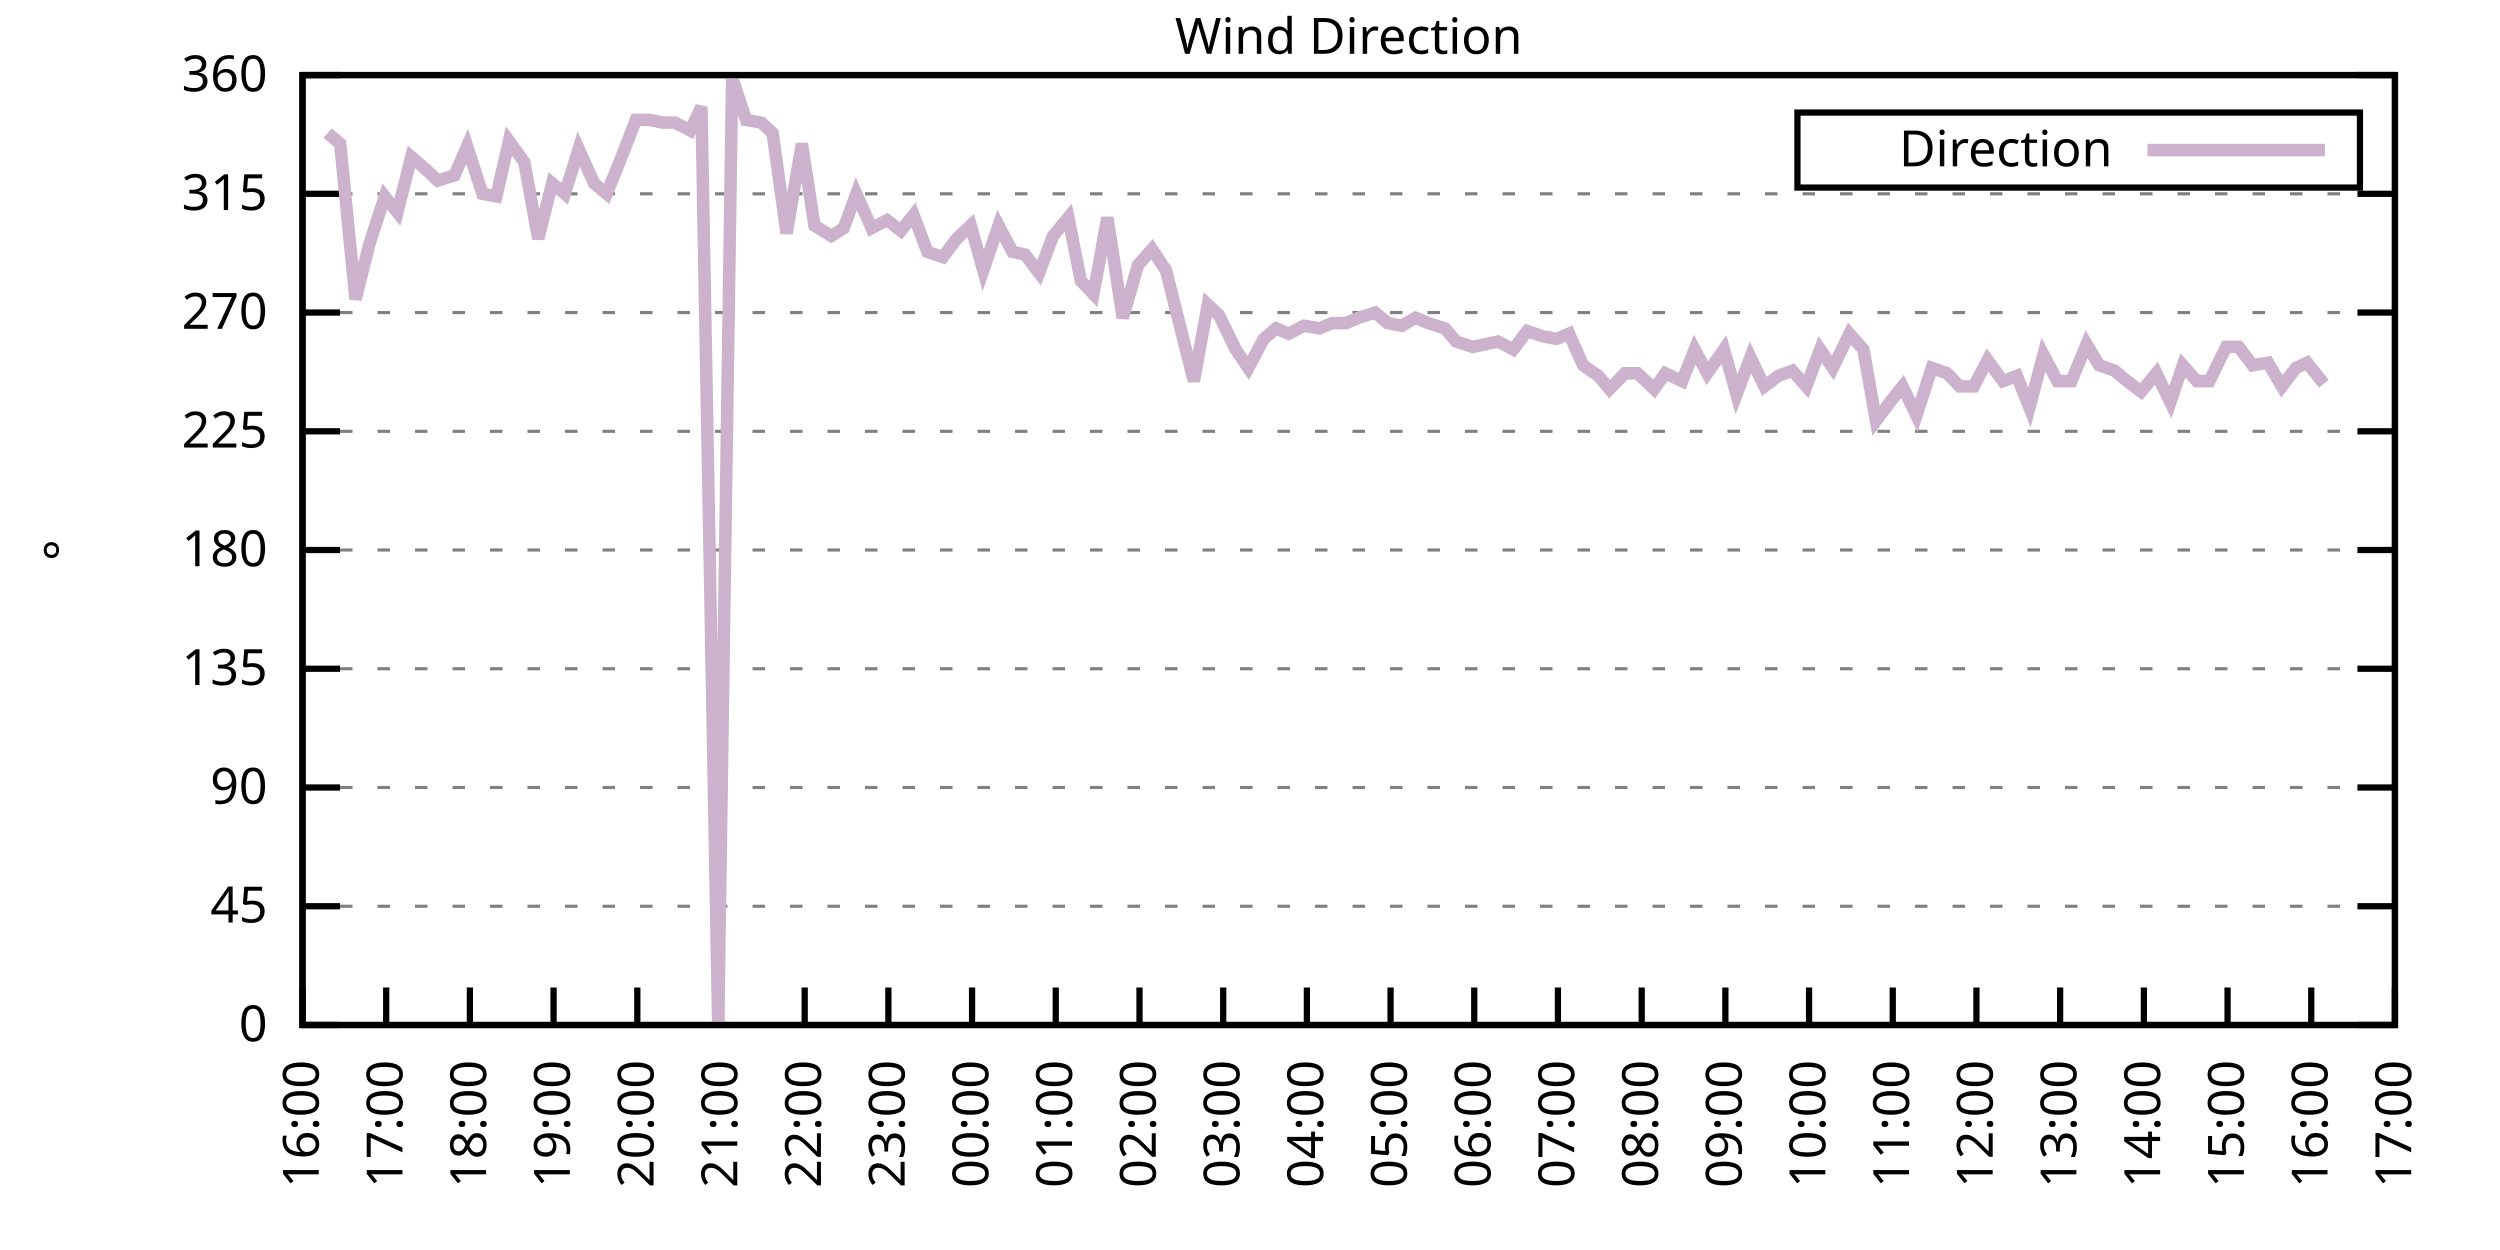
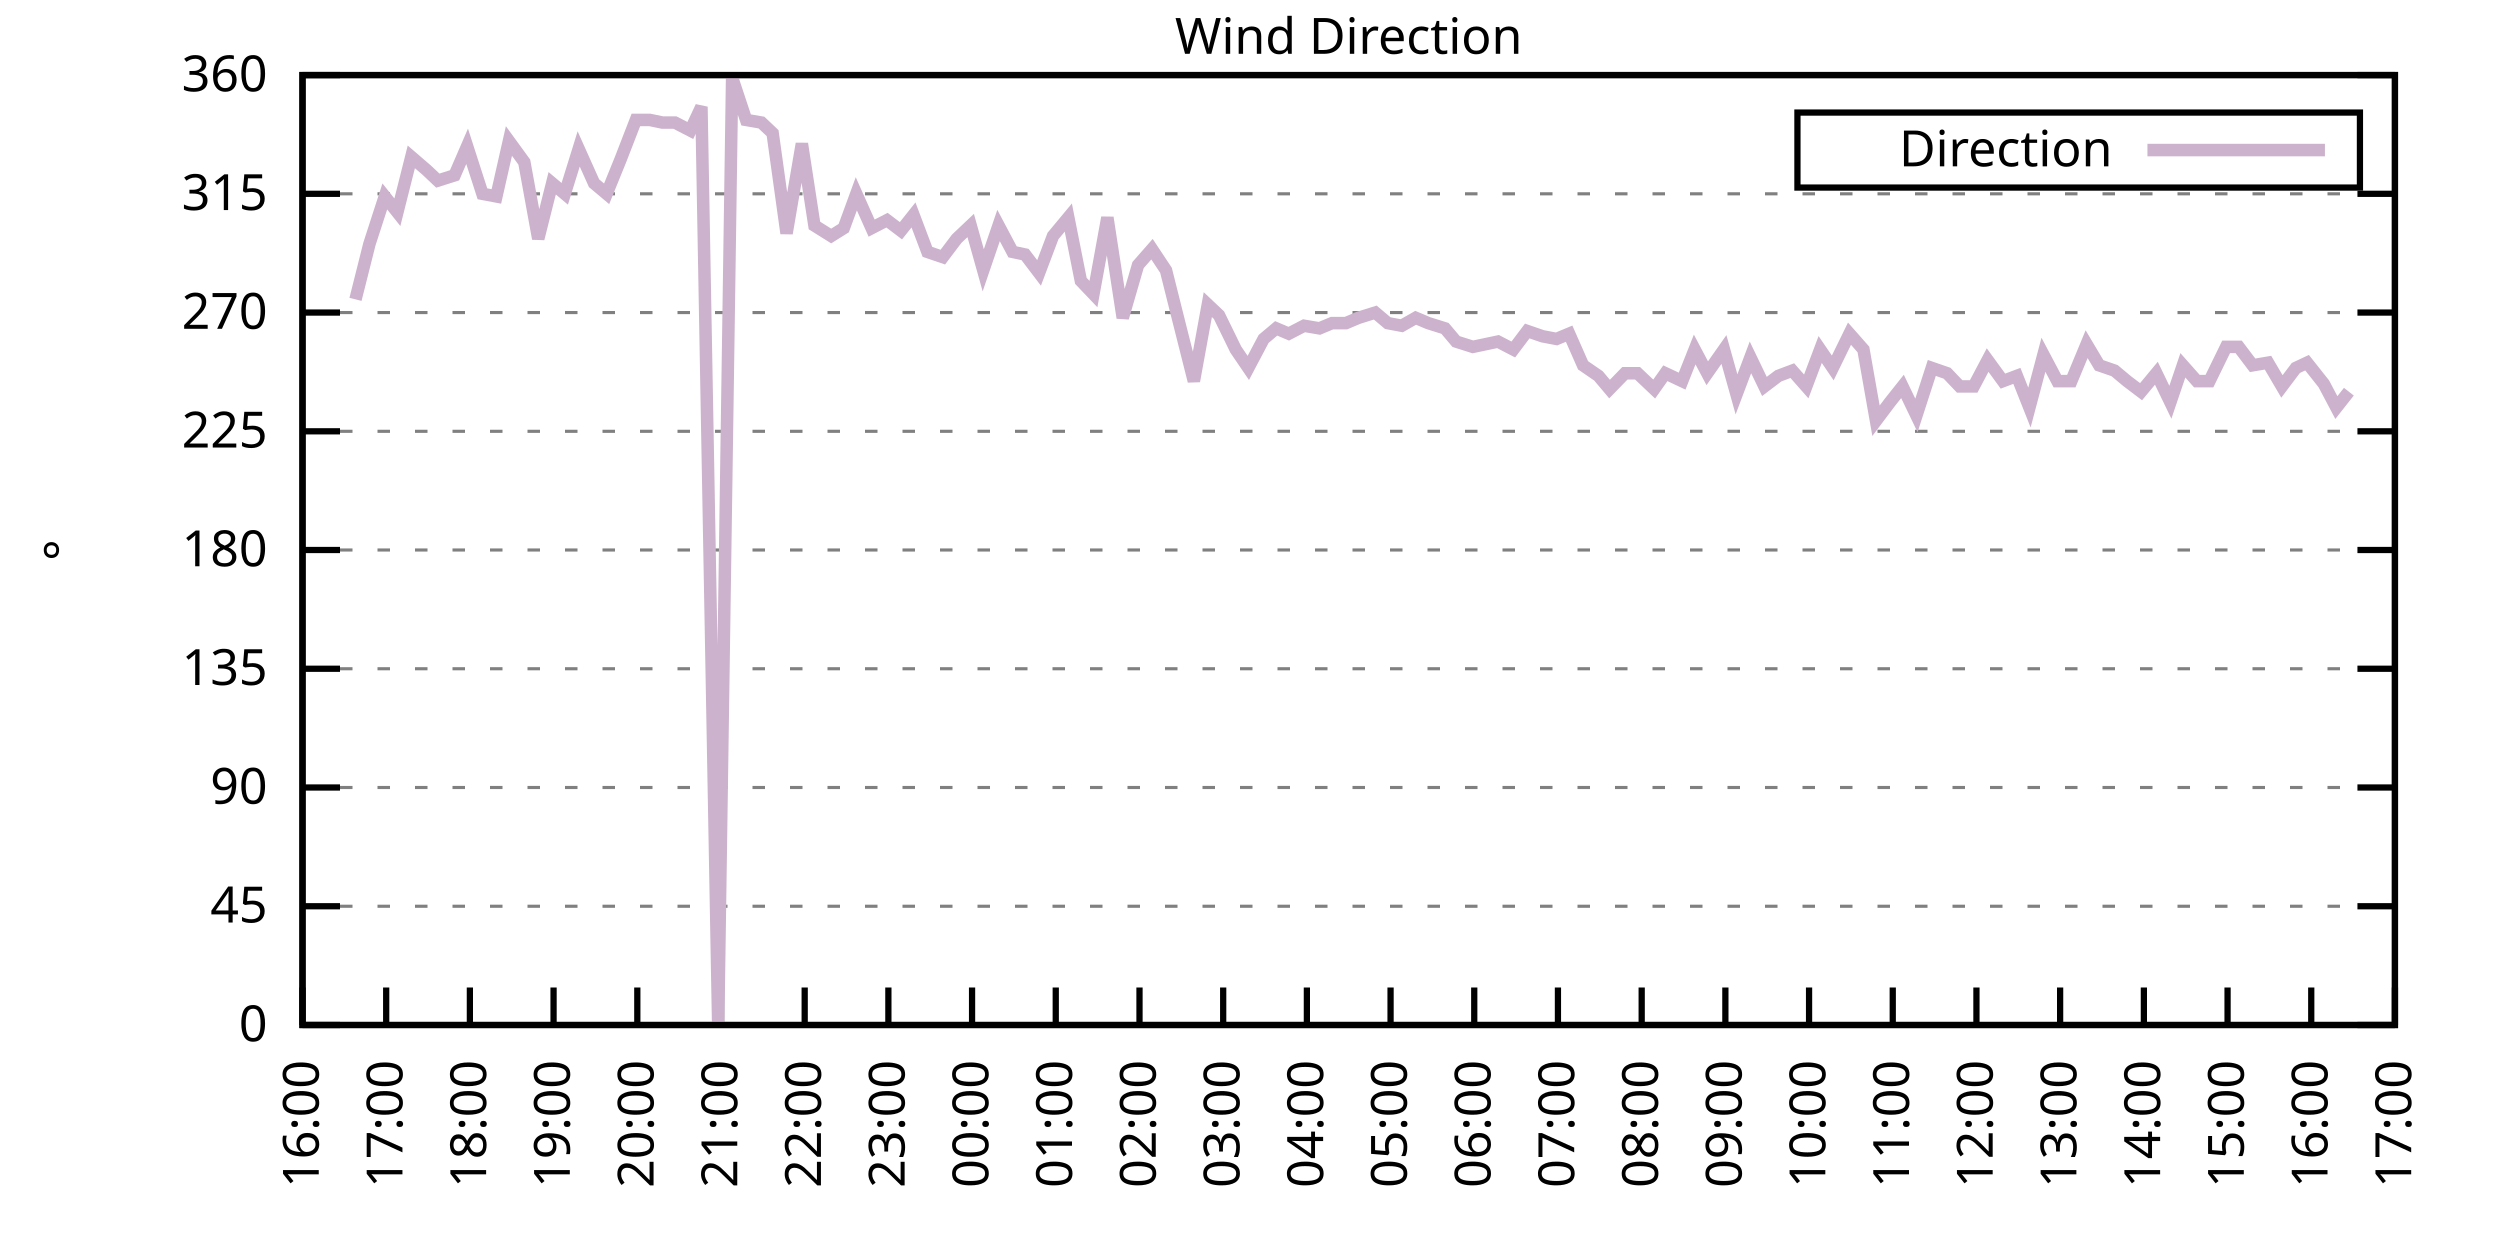
<svg xmlns="http://www.w3.org/2000/svg" xmlns:xlink="http://www.w3.org/1999/xlink" width="400" height="200" viewBox="0 0 400 200">
  <g id="gnuplot_canvas">
    <rect x="0" y="0" width="400" height="200" fill="none" />
    <defs>
      <circle id="gpDot" r="0.5" stroke-width="0.5" stroke="currentColor" />
      <path id="gpPt0" stroke-width="0.333" stroke="currentColor" d="M-1,0 h2 M0,-1 v2" />
      <path id="gpPt1" stroke-width="0.333" stroke="currentColor" d="M-1,-1 L1,1 M1,-1 L-1,1" />
      <path id="gpPt2" stroke-width="0.333" stroke="currentColor" d="M-1,0 L1,0 M0,-1 L0,1 M-1,-1 L1,1 M-1,1 L1,-1" />
      <rect id="gpPt3" stroke-width="0.333" stroke="currentColor" x="-1" y="-1" width="2" height="2" />
      <rect id="gpPt4" stroke-width="0.333" stroke="currentColor" fill="currentColor" x="-1" y="-1" width="2" height="2" />
      <circle id="gpPt5" stroke-width="0.333" stroke="currentColor" cx="0" cy="0" r="1" />
      <use xlink:href="#gpPt5" id="gpPt6" fill="currentColor" stroke="none" />
      <path id="gpPt7" stroke-width="0.333" stroke="currentColor" d="M0,-1.33 L-1.33,0.67 L1.33,0.67 z" />
      <use xlink:href="#gpPt7" id="gpPt8" fill="currentColor" stroke="none" />
      <use xlink:href="#gpPt7" id="gpPt9" stroke="currentColor" transform="rotate(180)" />
      <use xlink:href="#gpPt9" id="gpPt10" fill="currentColor" stroke="none" />
      <use xlink:href="#gpPt3" id="gpPt11" stroke="currentColor" transform="rotate(45)" />
      <use xlink:href="#gpPt11" id="gpPt12" fill="currentColor" stroke="none" />
      <path id="gpPt13" stroke-width="0.333" stroke="currentColor" d="M0,1.330 L1.265,0.411 L0.782,-1.067 L-0.782,-1.076 L-1.265,0.411 z" />
      <use xlink:href="#gpPt13" id="gpPt14" fill="currentColor" stroke="none" />
      <filter id="textbox" filterUnits="objectBoundingBox" x="0" y="0" height="1" width="1">
        <feFlood flood-color="white" flood-opacity="1" result="bgnd" />
        <feComposite in="SourceGraphic" in2="bgnd" operator="atop" />
      </filter>
      <filter id="greybox" filterUnits="objectBoundingBox" x="0" y="0" height="1" width="1">
        <feFlood flood-color="lightgrey" flood-opacity="1" result="grey" />
        <feComposite in="SourceGraphic" in2="grey" operator="atop" />
      </filter>
    </defs>
    <g fill="none" color="white" stroke="currentColor" stroke-width="1.00" stroke-linecap="butt" stroke-linejoin="miter">
</g>
    <g fill="none" color="black" stroke="currentColor" stroke-width="1.00" stroke-linecap="butt" stroke-linejoin="miter">
      <g stroke="none" shape-rendering="crispEdges">
        <polygon fill="rgb(255, 255, 255)" points="48.40,164.00 383.18,164.00 383.18,12.02 48.40,12.02 " />
      </g>
    </g>
    <g fill="none" color="black" stroke="currentColor" stroke-width="1.00" stroke-linecap="butt" stroke-linejoin="miter">
</g>
    <g fill="none" color="black" stroke="black" stroke-width="0.50" stroke-linecap="butt" stroke-linejoin="miter">
</g>
    <g fill="none" color="gray" stroke="currentColor" stroke-width="0.50" stroke-linecap="butt" stroke-linejoin="miter">
      <path stroke="gray" stroke-dasharray="2,4" class="gridline" d="M48.40,164.00 L383.19,164.00  " />
    </g>
    <g fill="none" color="gray" stroke="gray" stroke-width="1.00" stroke-linecap="butt" stroke-linejoin="miter">
</g>
    <g fill="none" color="black" stroke="currentColor" stroke-width="1.00" stroke-linecap="butt" stroke-linejoin="miter">
      <path stroke="black" d="M48.40,164.00 L54.40,164.00 M383.19,164.00 L377.19,164.00  " />
      <g transform="translate(42.80,166.60)" stroke="none" fill="black" font-family="Sans" font-size="8.00" text-anchor="end">
        <text>
          <tspan font-family="Sans"> 0</tspan>
        </text>
      </g>
    </g>
    <g fill="none" color="black" stroke="currentColor" stroke-width="1.00" stroke-linecap="butt" stroke-linejoin="miter">
</g>
    <g fill="none" color="black" stroke="black" stroke-width="0.50" stroke-linecap="butt" stroke-linejoin="miter">
</g>
    <g fill="none" color="gray" stroke="currentColor" stroke-width="0.50" stroke-linecap="butt" stroke-linejoin="miter">
      <path stroke="gray" stroke-dasharray="2,4" class="gridline" d="M48.40,145.00 L383.19,145.00  " />
    </g>
    <g fill="none" color="gray" stroke="gray" stroke-width="1.00" stroke-linecap="butt" stroke-linejoin="miter">
</g>
    <g fill="none" color="black" stroke="currentColor" stroke-width="1.00" stroke-linecap="butt" stroke-linejoin="miter">
      <path stroke="black" d="M48.40,145.00 L54.40,145.00 M383.19,145.00 L377.19,145.00  " />
      <g transform="translate(42.80,147.60)" stroke="none" fill="black" font-family="Sans" font-size="8.00" text-anchor="end">
        <text>
          <tspan font-family="Sans"> 45</tspan>
        </text>
      </g>
    </g>
    <g fill="none" color="black" stroke="currentColor" stroke-width="1.00" stroke-linecap="butt" stroke-linejoin="miter">
</g>
    <g fill="none" color="black" stroke="black" stroke-width="0.50" stroke-linecap="butt" stroke-linejoin="miter">
</g>
    <g fill="none" color="gray" stroke="currentColor" stroke-width="0.50" stroke-linecap="butt" stroke-linejoin="miter">
      <path stroke="gray" stroke-dasharray="2,4" class="gridline" d="M48.40,126.00 L383.19,126.00  " />
    </g>
    <g fill="none" color="gray" stroke="gray" stroke-width="1.00" stroke-linecap="butt" stroke-linejoin="miter">
</g>
    <g fill="none" color="black" stroke="currentColor" stroke-width="1.00" stroke-linecap="butt" stroke-linejoin="miter">
      <path stroke="black" d="M48.40,126.00 L54.40,126.00 M383.19,126.00 L377.19,126.00  " />
      <g transform="translate(42.80,128.60)" stroke="none" fill="black" font-family="Sans" font-size="8.00" text-anchor="end">
        <text>
          <tspan font-family="Sans"> 90</tspan>
        </text>
      </g>
    </g>
    <g fill="none" color="black" stroke="currentColor" stroke-width="1.00" stroke-linecap="butt" stroke-linejoin="miter">
</g>
    <g fill="none" color="black" stroke="black" stroke-width="0.50" stroke-linecap="butt" stroke-linejoin="miter">
</g>
    <g fill="none" color="gray" stroke="currentColor" stroke-width="0.50" stroke-linecap="butt" stroke-linejoin="miter">
      <path stroke="gray" stroke-dasharray="2,4" class="gridline" d="M48.40,107.00 L383.19,107.00  " />
    </g>
    <g fill="none" color="gray" stroke="gray" stroke-width="1.00" stroke-linecap="butt" stroke-linejoin="miter">
</g>
    <g fill="none" color="black" stroke="currentColor" stroke-width="1.00" stroke-linecap="butt" stroke-linejoin="miter">
      <path stroke="black" d="M48.40,107.00 L54.40,107.00 M383.19,107.00 L377.19,107.00  " />
      <g transform="translate(42.80,109.60)" stroke="none" fill="black" font-family="Sans" font-size="8.00" text-anchor="end">
        <text>
          <tspan font-family="Sans"> 135</tspan>
        </text>
      </g>
    </g>
    <g fill="none" color="black" stroke="currentColor" stroke-width="1.00" stroke-linecap="butt" stroke-linejoin="miter">
</g>
    <g fill="none" color="black" stroke="black" stroke-width="0.50" stroke-linecap="butt" stroke-linejoin="miter">
</g>
    <g fill="none" color="gray" stroke="currentColor" stroke-width="0.50" stroke-linecap="butt" stroke-linejoin="miter">
      <path stroke="gray" stroke-dasharray="2,4" class="gridline" d="M48.40,88.00 L383.19,88.00  " />
    </g>
    <g fill="none" color="gray" stroke="gray" stroke-width="1.00" stroke-linecap="butt" stroke-linejoin="miter">
</g>
    <g fill="none" color="black" stroke="currentColor" stroke-width="1.00" stroke-linecap="butt" stroke-linejoin="miter">
      <path stroke="black" d="M48.40,88.00 L54.40,88.00 M383.19,88.00 L377.19,88.00  " />
      <g transform="translate(42.80,90.60)" stroke="none" fill="black" font-family="Sans" font-size="8.00" text-anchor="end">
        <text>
          <tspan font-family="Sans"> 180</tspan>
        </text>
      </g>
    </g>
    <g fill="none" color="black" stroke="currentColor" stroke-width="1.00" stroke-linecap="butt" stroke-linejoin="miter">
</g>
    <g fill="none" color="black" stroke="black" stroke-width="0.50" stroke-linecap="butt" stroke-linejoin="miter">
</g>
    <g fill="none" color="gray" stroke="currentColor" stroke-width="0.50" stroke-linecap="butt" stroke-linejoin="miter">
      <path stroke="gray" stroke-dasharray="2,4" class="gridline" d="M48.40,69.01 L383.19,69.01  " />
    </g>
    <g fill="none" color="gray" stroke="gray" stroke-width="1.00" stroke-linecap="butt" stroke-linejoin="miter">
</g>
    <g fill="none" color="black" stroke="currentColor" stroke-width="1.00" stroke-linecap="butt" stroke-linejoin="miter">
      <path stroke="black" d="M48.40,69.01 L54.40,69.01 M383.19,69.01 L377.19,69.01  " />
      <g transform="translate(42.80,71.61)" stroke="none" fill="black" font-family="Sans" font-size="8.00" text-anchor="end">
        <text>
          <tspan font-family="Sans"> 225</tspan>
        </text>
      </g>
    </g>
    <g fill="none" color="black" stroke="currentColor" stroke-width="1.00" stroke-linecap="butt" stroke-linejoin="miter">
</g>
    <g fill="none" color="black" stroke="black" stroke-width="0.50" stroke-linecap="butt" stroke-linejoin="miter">
</g>
    <g fill="none" color="gray" stroke="currentColor" stroke-width="0.50" stroke-linecap="butt" stroke-linejoin="miter">
      <path stroke="gray" stroke-dasharray="2,4" class="gridline" d="M48.40,50.01 L383.19,50.01  " />
    </g>
    <g fill="none" color="gray" stroke="gray" stroke-width="1.00" stroke-linecap="butt" stroke-linejoin="miter">
</g>
    <g fill="none" color="black" stroke="currentColor" stroke-width="1.00" stroke-linecap="butt" stroke-linejoin="miter">
      <path stroke="black" d="M48.40,50.01 L54.40,50.01 M383.19,50.01 L377.19,50.01  " />
      <g transform="translate(42.80,52.61)" stroke="none" fill="black" font-family="Sans" font-size="8.00" text-anchor="end">
        <text>
          <tspan font-family="Sans"> 270</tspan>
        </text>
      </g>
    </g>
    <g fill="none" color="black" stroke="currentColor" stroke-width="1.00" stroke-linecap="butt" stroke-linejoin="miter">
</g>
    <g fill="none" color="black" stroke="black" stroke-width="0.50" stroke-linecap="butt" stroke-linejoin="miter">
</g>
    <g fill="none" color="gray" stroke="currentColor" stroke-width="0.50" stroke-linecap="butt" stroke-linejoin="miter">
      <path stroke="gray" stroke-dasharray="2,4" class="gridline" d="M48.40,31.01 L383.19,31.01  " />
    </g>
    <g fill="none" color="gray" stroke="gray" stroke-width="1.00" stroke-linecap="butt" stroke-linejoin="miter">
</g>
    <g fill="none" color="black" stroke="currentColor" stroke-width="1.00" stroke-linecap="butt" stroke-linejoin="miter">
      <path stroke="black" d="M48.40,31.01 L54.40,31.01 M383.19,31.01 L377.19,31.01  " />
      <g transform="translate(42.80,33.61)" stroke="none" fill="black" font-family="Sans" font-size="8.00" text-anchor="end">
        <text>
          <tspan font-family="Sans"> 315</tspan>
        </text>
      </g>
    </g>
    <g fill="none" color="black" stroke="currentColor" stroke-width="1.00" stroke-linecap="butt" stroke-linejoin="miter">
</g>
    <g fill="none" color="black" stroke="black" stroke-width="0.50" stroke-linecap="butt" stroke-linejoin="miter">
</g>
    <g fill="none" color="gray" stroke="currentColor" stroke-width="0.50" stroke-linecap="butt" stroke-linejoin="miter">
      <path stroke="gray" stroke-dasharray="2,4" class="gridline" d="M48.40,12.01 L383.19,12.01  " />
    </g>
    <g fill="none" color="gray" stroke="gray" stroke-width="1.00" stroke-linecap="butt" stroke-linejoin="miter">
</g>
    <g fill="none" color="black" stroke="currentColor" stroke-width="1.00" stroke-linecap="butt" stroke-linejoin="miter">
      <path stroke="black" d="M48.40,12.01 L54.40,12.01 M383.19,12.01 L377.19,12.01  " />
      <g transform="translate(42.80,14.61)" stroke="none" fill="black" font-family="Sans" font-size="8.00" text-anchor="end">
        <text>
          <tspan font-family="Sans"> 360</tspan>
        </text>
      </g>
    </g>
    <g fill="none" color="black" stroke="currentColor" stroke-width="1.00" stroke-linecap="butt" stroke-linejoin="miter">
      <path stroke="black" d="M48.40,164.00 L48.40,158.00  " />
      <g transform="translate(51.00,169.60) rotate(270.00)" stroke="none" fill="black" font-family="Sans" font-size="8.00" text-anchor="end">
        <text>
          <tspan font-family="Sans">16:00</tspan>
        </text>
      </g>
    </g>
    <g fill="none" color="black" stroke="currentColor" stroke-width="1.00" stroke-linecap="butt" stroke-linejoin="miter">
      <path stroke="black" d="M61.79,164.00 L61.79,158.00  " />
      <g transform="translate(64.39,169.60) rotate(270.00)" stroke="none" fill="black" font-family="Sans" font-size="8.00" text-anchor="end">
        <text>
          <tspan font-family="Sans">17:00</tspan>
        </text>
      </g>
    </g>
    <g fill="none" color="black" stroke="currentColor" stroke-width="1.00" stroke-linecap="butt" stroke-linejoin="miter">
      <path stroke="black" d="M75.18,164.00 L75.18,158.00  " />
      <g transform="translate(77.78,169.60) rotate(270.00)" stroke="none" fill="black" font-family="Sans" font-size="8.00" text-anchor="end">
        <text>
          <tspan font-family="Sans">18:00</tspan>
        </text>
      </g>
    </g>
    <g fill="none" color="black" stroke="currentColor" stroke-width="1.00" stroke-linecap="butt" stroke-linejoin="miter">
      <path stroke="black" d="M88.57,164.00 L88.57,158.00  " />
      <g transform="translate(91.17,169.60) rotate(270.00)" stroke="none" fill="black" font-family="Sans" font-size="8.00" text-anchor="end">
        <text>
          <tspan font-family="Sans">19:00</tspan>
        </text>
      </g>
    </g>
    <g fill="none" color="black" stroke="currentColor" stroke-width="1.00" stroke-linecap="butt" stroke-linejoin="miter">
      <path stroke="black" d="M101.97,164.00 L101.97,158.00  " />
      <g transform="translate(104.57,169.60) rotate(270.00)" stroke="none" fill="black" font-family="Sans" font-size="8.00" text-anchor="end">
        <text>
          <tspan font-family="Sans">20:00</tspan>
        </text>
      </g>
    </g>
    <g fill="none" color="black" stroke="currentColor" stroke-width="1.00" stroke-linecap="butt" stroke-linejoin="miter">
      <path stroke="black" d="M115.36,164.00 L115.36,158.00  " />
      <g transform="translate(117.96,169.60) rotate(270.00)" stroke="none" fill="black" font-family="Sans" font-size="8.00" text-anchor="end">
        <text>
          <tspan font-family="Sans">21:00</tspan>
        </text>
      </g>
    </g>
    <g fill="none" color="black" stroke="currentColor" stroke-width="1.00" stroke-linecap="butt" stroke-linejoin="miter">
      <path stroke="black" d="M128.75,164.00 L128.75,158.00  " />
      <g transform="translate(131.35,169.60) rotate(270.00)" stroke="none" fill="black" font-family="Sans" font-size="8.00" text-anchor="end">
        <text>
          <tspan font-family="Sans">22:00</tspan>
        </text>
      </g>
    </g>
    <g fill="none" color="black" stroke="currentColor" stroke-width="1.00" stroke-linecap="butt" stroke-linejoin="miter">
      <path stroke="black" d="M142.14,164.00 L142.14,158.00  " />
      <g transform="translate(144.74,169.60) rotate(270.00)" stroke="none" fill="black" font-family="Sans" font-size="8.00" text-anchor="end">
        <text>
          <tspan font-family="Sans">23:00</tspan>
        </text>
      </g>
    </g>
    <g fill="none" color="black" stroke="currentColor" stroke-width="1.00" stroke-linecap="butt" stroke-linejoin="miter">
      <path stroke="black" d="M155.53,164.00 L155.53,158.00  " />
      <g transform="translate(158.13,169.60) rotate(270.00)" stroke="none" fill="black" font-family="Sans" font-size="8.00" text-anchor="end">
        <text>
          <tspan font-family="Sans">00:00</tspan>
        </text>
      </g>
    </g>
    <g fill="none" color="black" stroke="currentColor" stroke-width="1.00" stroke-linecap="butt" stroke-linejoin="miter">
      <path stroke="black" d="M168.92,164.00 L168.92,158.00  " />
      <g transform="translate(171.52,169.60) rotate(270.00)" stroke="none" fill="black" font-family="Sans" font-size="8.00" text-anchor="end">
        <text>
          <tspan font-family="Sans">01:00</tspan>
        </text>
      </g>
    </g>
    <g fill="none" color="black" stroke="currentColor" stroke-width="1.00" stroke-linecap="butt" stroke-linejoin="miter">
      <path stroke="black" d="M182.32,164.00 L182.32,158.00  " />
      <g transform="translate(184.92,169.60) rotate(270.00)" stroke="none" fill="black" font-family="Sans" font-size="8.00" text-anchor="end">
        <text>
          <tspan font-family="Sans">02:00</tspan>
        </text>
      </g>
    </g>
    <g fill="none" color="black" stroke="currentColor" stroke-width="1.00" stroke-linecap="butt" stroke-linejoin="miter">
      <path stroke="black" d="M195.71,164.00 L195.71,158.00  " />
      <g transform="translate(198.31,169.60) rotate(270.00)" stroke="none" fill="black" font-family="Sans" font-size="8.00" text-anchor="end">
        <text>
          <tspan font-family="Sans">03:00</tspan>
        </text>
      </g>
    </g>
    <g fill="none" color="black" stroke="currentColor" stroke-width="1.00" stroke-linecap="butt" stroke-linejoin="miter">
      <path stroke="black" d="M209.10,164.00 L209.10,158.00  " />
      <g transform="translate(211.70,169.60) rotate(270.00)" stroke="none" fill="black" font-family="Sans" font-size="8.00" text-anchor="end">
        <text>
          <tspan font-family="Sans">04:00</tspan>
        </text>
      </g>
    </g>
    <g fill="none" color="black" stroke="currentColor" stroke-width="1.00" stroke-linecap="butt" stroke-linejoin="miter">
      <path stroke="black" d="M222.49,164.00 L222.49,158.00  " />
      <g transform="translate(225.09,169.60) rotate(270.00)" stroke="none" fill="black" font-family="Sans" font-size="8.00" text-anchor="end">
        <text>
          <tspan font-family="Sans">05:00</tspan>
        </text>
      </g>
    </g>
    <g fill="none" color="black" stroke="currentColor" stroke-width="1.00" stroke-linecap="butt" stroke-linejoin="miter">
      <path stroke="black" d="M235.88,164.00 L235.88,158.00  " />
      <g transform="translate(238.48,169.60) rotate(270.00)" stroke="none" fill="black" font-family="Sans" font-size="8.00" text-anchor="end">
        <text>
          <tspan font-family="Sans">06:00</tspan>
        </text>
      </g>
    </g>
    <g fill="none" color="black" stroke="currentColor" stroke-width="1.00" stroke-linecap="butt" stroke-linejoin="miter">
      <path stroke="black" d="M249.27,164.00 L249.27,158.00  " />
      <g transform="translate(251.87,169.60) rotate(270.00)" stroke="none" fill="black" font-family="Sans" font-size="8.00" text-anchor="end">
        <text>
          <tspan font-family="Sans">07:00</tspan>
        </text>
      </g>
    </g>
    <g fill="none" color="black" stroke="currentColor" stroke-width="1.00" stroke-linecap="butt" stroke-linejoin="miter">
      <path stroke="black" d="M262.67,164.00 L262.67,158.00  " />
      <g transform="translate(265.27,169.60) rotate(270.00)" stroke="none" fill="black" font-family="Sans" font-size="8.00" text-anchor="end">
        <text>
          <tspan font-family="Sans">08:00</tspan>
        </text>
      </g>
    </g>
    <g fill="none" color="black" stroke="currentColor" stroke-width="1.00" stroke-linecap="butt" stroke-linejoin="miter">
      <path stroke="black" d="M276.06,164.00 L276.06,158.00  " />
      <g transform="translate(278.66,169.60) rotate(270.00)" stroke="none" fill="black" font-family="Sans" font-size="8.00" text-anchor="end">
        <text>
          <tspan font-family="Sans">09:00</tspan>
        </text>
      </g>
    </g>
    <g fill="none" color="black" stroke="currentColor" stroke-width="1.00" stroke-linecap="butt" stroke-linejoin="miter">
      <path stroke="black" d="M289.45,164.00 L289.45,158.00  " />
      <g transform="translate(292.05,169.60) rotate(270.00)" stroke="none" fill="black" font-family="Sans" font-size="8.00" text-anchor="end">
        <text>
          <tspan font-family="Sans">10:00</tspan>
        </text>
      </g>
    </g>
    <g fill="none" color="black" stroke="currentColor" stroke-width="1.00" stroke-linecap="butt" stroke-linejoin="miter">
      <path stroke="black" d="M302.84,164.00 L302.84,158.00  " />
      <g transform="translate(305.44,169.60) rotate(270.00)" stroke="none" fill="black" font-family="Sans" font-size="8.00" text-anchor="end">
        <text>
          <tspan font-family="Sans">11:00</tspan>
        </text>
      </g>
    </g>
    <g fill="none" color="black" stroke="currentColor" stroke-width="1.00" stroke-linecap="butt" stroke-linejoin="miter">
      <path stroke="black" d="M316.23,164.00 L316.23,158.00  " />
      <g transform="translate(318.83,169.60) rotate(270.00)" stroke="none" fill="black" font-family="Sans" font-size="8.00" text-anchor="end">
        <text>
          <tspan font-family="Sans">12:00</tspan>
        </text>
      </g>
    </g>
    <g fill="none" color="black" stroke="currentColor" stroke-width="1.00" stroke-linecap="butt" stroke-linejoin="miter">
      <path stroke="black" d="M329.62,164.00 L329.62,158.00  " />
      <g transform="translate(332.22,169.60) rotate(270.00)" stroke="none" fill="black" font-family="Sans" font-size="8.00" text-anchor="end">
        <text>
          <tspan font-family="Sans">13:00</tspan>
        </text>
      </g>
    </g>
    <g fill="none" color="black" stroke="currentColor" stroke-width="1.00" stroke-linecap="butt" stroke-linejoin="miter">
      <path stroke="black" d="M343.02,164.00 L343.02,158.00  " />
      <g transform="translate(345.62,169.60) rotate(270.00)" stroke="none" fill="black" font-family="Sans" font-size="8.00" text-anchor="end">
        <text>
          <tspan font-family="Sans">14:00</tspan>
        </text>
      </g>
    </g>
    <g fill="none" color="black" stroke="currentColor" stroke-width="1.00" stroke-linecap="butt" stroke-linejoin="miter">
      <path stroke="black" d="M356.41,164.00 L356.41,158.00  " />
      <g transform="translate(359.01,169.60) rotate(270.00)" stroke="none" fill="black" font-family="Sans" font-size="8.00" text-anchor="end">
        <text>
          <tspan font-family="Sans">15:00</tspan>
        </text>
      </g>
    </g>
    <g fill="none" color="black" stroke="currentColor" stroke-width="1.00" stroke-linecap="butt" stroke-linejoin="miter">
      <path stroke="black" d="M369.80,164.00 L369.80,158.00  " />
      <g transform="translate(372.40,169.60) rotate(270.00)" stroke="none" fill="black" font-family="Sans" font-size="8.00" text-anchor="end">
        <text>
          <tspan font-family="Sans">16:00</tspan>
        </text>
      </g>
    </g>
    <g fill="none" color="black" stroke="currentColor" stroke-width="1.00" stroke-linecap="butt" stroke-linejoin="miter">
      <path stroke="black" d="M383.19,164.00 L383.19,158.00  " />
      <g transform="translate(385.79,169.60) rotate(270.00)" stroke="none" fill="black" font-family="Sans" font-size="8.00" text-anchor="end">
        <text>
          <tspan font-family="Sans">17:00</tspan>
        </text>
      </g>
    </g>
    <g fill="none" color="black" stroke="currentColor" stroke-width="1.00" stroke-linecap="butt" stroke-linejoin="miter">
</g>
    <g fill="none" color="black" stroke="currentColor" stroke-width="1.00" stroke-linecap="butt" stroke-linejoin="miter">
      <path stroke="black" d="M48.40,12.01 L48.40,164.00 L383.19,164.00 L383.19,12.01 L48.40,12.01 Z  " />
    </g>
    <g fill="none" color="black" stroke="currentColor" stroke-width="1.00" stroke-linecap="butt" stroke-linejoin="miter">
</g>
    <g fill="none" color="black" stroke="currentColor" stroke-width="1.00" stroke-linecap="butt" stroke-linejoin="miter">
      <path stroke="black" d="M287.59,30.01 L287.59,18.01 L377.59,18.01 L377.59,30.01 L287.59,30.01 Z  " />
    </g>
    <g id="Wind_direction_plot_1">
      <g fill="none" color="white" stroke="black" stroke-width="2.00" stroke-linecap="butt" stroke-linejoin="miter">
</g>
      <g fill="none" color="black" stroke="currentColor" stroke-width="2.00" stroke-linecap="butt" stroke-linejoin="miter">
        <g transform="translate(337.99,26.61)" stroke="none" fill="black" font-family="Sans" font-size="8.00" text-anchor="end">
          <text>
            <tspan font-family="Sans">Direction</tspan>
          </text>
        </g>
      </g>
      <g fill="none" color="black" stroke="currentColor" stroke-width="2.00" stroke-linecap="butt" stroke-linejoin="miter">
-         <path stroke="rgb(204, 178, 204)" d="M343.59,24.01 L371.99,24.01 M52.42,21.30 L54.43,22.99 L56.88,47.90 L59.11,39.03 L61.57,31.43 L63.58,33.96   L65.81,25.10 L68.26,27.21 L70.05,28.90 L72.73,28.05 L74.74,23.41 L77.19,31.01 L79.42,31.43 L81.43,22.56   L83.89,25.94 L86.12,38.19 L88.35,29.32 L90.36,31.01 L92.59,23.83 L95.05,29.32 L97.06,31.01 L99.29,25.52   L101.74,19.19 L103.98,19.19 L105.98,19.61 L107.99,19.61 L110.45,20.88 L112.23,17.08 L114.91,164.00 L117.14,12.43   L119.38,19.19 L121.83,19.61 L123.62,21.30 L125.85,37.34 L128.30,22.99 L130.31,36.08 L132.99,37.76 L135.00,36.50   L137.01,31.01 L139.46,36.50 L141.92,35.23 L144.15,36.92 L146.16,34.39 L148.39,40.30 L150.85,41.14 L153.08,38.19   L155.31,36.08 L157.32,43.25 L159.77,36.08 L162.01,40.30 L164.01,40.72 L166.25,43.67 L168.48,37.76 L170.93,34.81   L172.94,44.94 L174.95,47.05 L177.18,34.81 L179.64,50.85 L182.09,42.41 L184.32,39.87 L186.56,43.25 L188.57,51.27   L191.02,60.98 L193.25,48.74 L195.04,50.43 L197.72,55.92 L199.73,58.87 L202.18,54.23 L204.19,52.54 L206.20,53.39   L208.65,52.12 L211.11,52.54 L213.12,51.70 L215.35,51.70 L217.36,50.85 L220.04,50.01 L222.04,51.70 L224.28,52.12   L226.51,50.85 L228.52,51.70 L231.20,52.54 L232.98,54.65 L235.66,55.50 L239.68,54.65 L242.13,55.92 L244.36,52.96   L246.82,53.81 L249.05,54.23 L251.06,53.39 L253.29,58.45 L255.75,60.14 L257.53,62.25 L259.99,59.72 L262.00,59.72   L264.67,62.25 L266.46,59.72 L269.14,60.98 L271.15,55.92 L273.16,59.72 L275.83,55.92 L277.84,63.10 L280.07,57.18   L282.31,61.83 L284.54,60.14 L286.77,59.30 L289.00,61.83 L291.23,55.92 L293.24,58.87 L295.92,53.39 L298.15,55.92   L300.16,67.32 L302.39,64.36 L304.40,61.83 L306.63,66.47 L309.09,58.87 L311.54,59.72 L313.55,61.83 L315.79,61.83   L318.02,57.61 L320.47,60.98 L322.70,60.14 L324.71,65.21 L326.95,56.76 L329.18,60.98 L331.41,60.98 L333.86,55.07   L335.87,58.45 L338.33,59.30 L340.34,60.98 L342.57,62.67 L345.02,59.72 L347.26,64.36 L349.26,58.45 L351.50,60.98   L353.51,60.98 L356.18,55.50 L358.19,55.50 L360.42,58.45 L362.88,58.03 L365.11,61.83 L367.34,58.87 L369.13,58.03   L371.81,61.41  " />
+         <path stroke="rgb(204, 178, 204)" d="M343.59,24.01 L371.99,24.01 M56.88,47.90 L59.11,39.03 L61.57,31.43 L63.58,33.96 L65.81,25.10 L68.26,27.21   L70.05,28.90 L72.73,28.05 L74.74,23.41 L77.19,31.01 L79.42,31.43 L81.43,22.56 L83.89,25.94 L86.12,38.19   L88.35,29.32 L90.36,31.01 L92.59,23.83 L95.05,29.32 L97.06,31.01 L99.29,25.52 L101.74,19.19 L103.98,19.19   L105.98,19.61 L107.99,19.61 L110.45,20.88 L112.23,17.08 L114.91,164.00 L117.14,12.43 L119.38,19.19 L121.83,19.61   L123.62,21.30 L125.85,37.34 L128.30,22.99 L130.31,36.08 L132.99,37.76 L135.00,36.50 L137.01,31.01 L139.46,36.50   L141.92,35.23 L144.15,36.92 L146.16,34.39 L148.39,40.30 L150.85,41.14 L153.08,38.19 L155.31,36.08 L157.32,43.25   L159.77,36.08 L162.01,40.30 L164.01,40.72 L166.25,43.67 L168.48,37.76 L170.93,34.81 L172.94,44.94 L174.95,47.05   L177.18,34.81 L179.64,50.85 L182.09,42.41 L184.32,39.87 L186.56,43.25 L188.57,51.27 L191.02,60.98 L193.25,48.74   L195.04,50.43 L197.72,55.92 L199.73,58.87 L202.18,54.23 L204.19,52.54 L206.20,53.39 L208.65,52.12 L211.11,52.54   L213.12,51.70 L215.35,51.70 L217.36,50.85 L220.04,50.01 L222.04,51.70 L224.28,52.12 L226.51,50.85 L228.52,51.70   L231.20,52.54 L232.98,54.65 L235.66,55.50 L239.68,54.65 L242.13,55.92 L244.36,52.96 L246.82,53.81 L249.05,54.23   L251.06,53.39 L253.29,58.45 L255.75,60.14 L257.53,62.25 L259.99,59.72 L262.00,59.72 L264.67,62.25 L266.46,59.72   L269.14,60.98 L271.15,55.92 L273.16,59.72 L275.83,55.92 L277.84,63.10 L280.07,57.18 L282.31,61.83 L284.54,60.14   L286.77,59.30 L289.00,61.83 L291.23,55.92 L293.24,58.87 L295.92,53.39 L298.15,55.92 L300.16,67.32 L302.39,64.36   L304.40,61.83 L306.63,66.47 L309.09,58.87 L311.54,59.72 L313.55,61.83 L315.79,61.83 L318.02,57.61 L320.47,60.98   L322.70,60.14 L324.71,65.21 L326.95,56.76 L329.18,60.98 L331.41,60.98 L333.86,55.07 L335.87,58.45 L338.33,59.30   L340.34,60.98 L342.57,62.67 L345.02,59.72 L347.26,64.36 L349.26,58.45 L351.50,60.98 L353.51,60.98 L356.18,55.50   L358.19,55.50 L360.42,58.45 L362.88,58.03 L365.11,61.83 L367.34,58.87 L369.13,58.03 L371.81,61.41 L373.82,65.21   L375.82,62.67  " />
      </g>
    </g>
    <g fill="none" color="black" stroke="currentColor" stroke-width="2.00" stroke-linecap="butt" stroke-linejoin="miter">
</g>
    <g fill="none" color="black" stroke="black" stroke-width="1.00" stroke-linecap="butt" stroke-linejoin="miter">
</g>
    <g fill="none" color="black" stroke="currentColor" stroke-width="1.00" stroke-linecap="butt" stroke-linejoin="miter">
      <path stroke="black" d="M48.40,12.01 L48.40,164.00 L383.19,164.00 L383.19,12.01 L48.40,12.01 Z  " />
      <g transform="translate(12.80,88.01) rotate(270.00)" stroke="none" fill="black" font-family="Sans" font-size="8.00" text-anchor="middle">
        <text>
          <tspan font-family="Sans">°</tspan>
        </text>
      </g>
    </g>
    <g fill="none" color="black" stroke="currentColor" stroke-width="1.00" stroke-linecap="butt" stroke-linejoin="miter">
</g>
    <g fill="none" color="black" stroke="currentColor" stroke-width="1.00" stroke-linecap="butt" stroke-linejoin="miter">
      <g transform="translate(215.79,8.61)" stroke="none" fill="black" font-family="Sans" font-size="8.00" text-anchor="middle">
        <text>
          <tspan font-family="Sans">Wind Direction</tspan>
        </text>
      </g>
    </g>
    <g fill="none" color="black" stroke="currentColor" stroke-width="1.00" stroke-linecap="butt" stroke-linejoin="miter">
</g>
  </g>
</svg>
